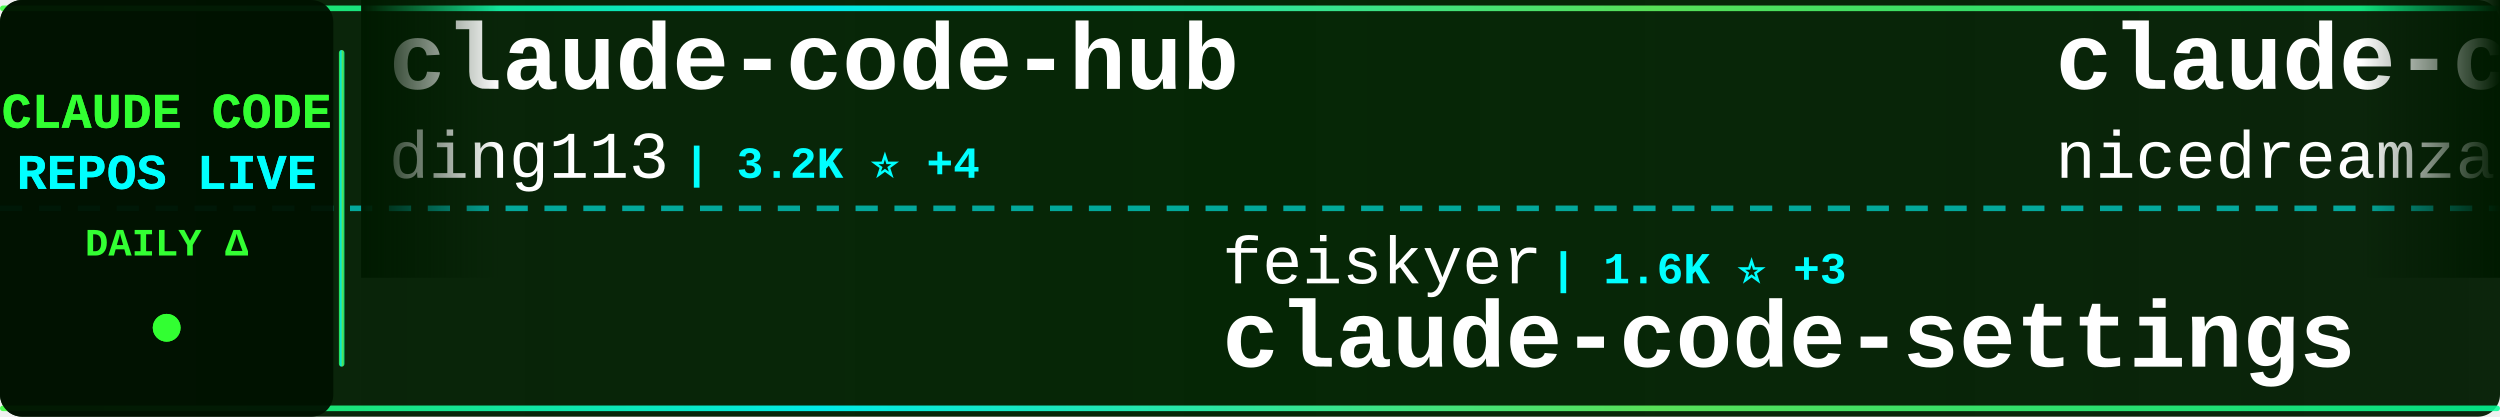
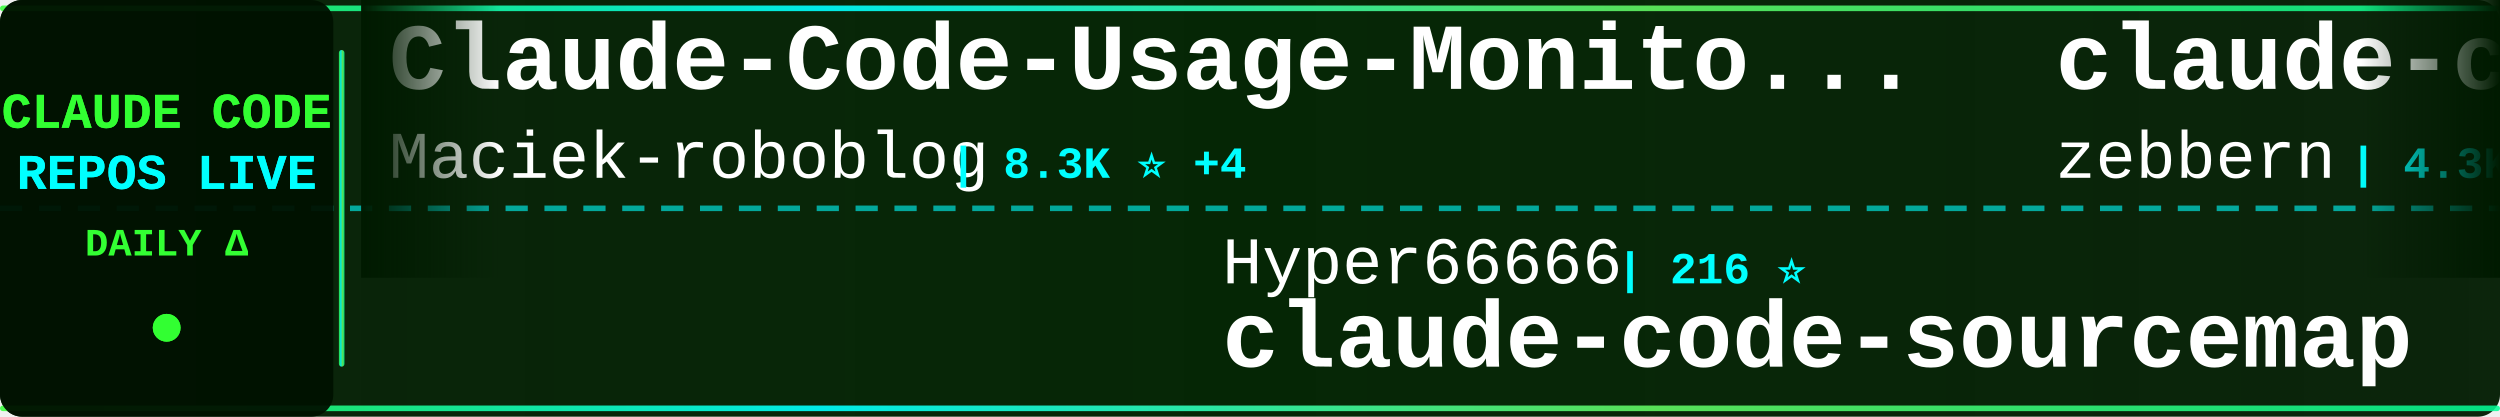
<svg xmlns="http://www.w3.org/2000/svg" width="900" height="150">
  <defs>
    <linearGradient id="tickerBg" x1="0%" y1="0%" x2="100%" y2="0%">
      <stop offset="0%" style="stop-color:#001a00;stop-opacity:0.95" />
      <stop offset="50%" style="stop-color:#002200;stop-opacity:0.98" />
      <stop offset="100%" style="stop-color:#001a00;stop-opacity:0.95" />
    </linearGradient>
    <linearGradient id="borderGrad" x1="0%" y1="0%" x2="100%" y2="0%">
      <stop offset="0%" style="stop-color:#33ff33;stop-opacity:0.85">
        <animate attributeName="stop-opacity" values="0.85;1;0.85" dur="2s" repeatCount="indefinite" />
      </stop>
      <stop offset="33%" style="stop-color:#00ffff;stop-opacity:0.9">
        <animate attributeName="stop-opacity" values="0.9;1;0.9" dur="2.2s" repeatCount="indefinite" />
      </stop>
      <stop offset="66%" style="stop-color:#66ff66;stop-opacity:0.85">
        <animate attributeName="stop-opacity" values="0.85;1;0.85" dur="1.8s" repeatCount="indefinite" />
      </stop>
      <stop offset="100%" style="stop-color:#00ff99;stop-opacity:0.85">
        <animate attributeName="stop-opacity" values="0.85;1;0.85" dur="2s" repeatCount="indefinite" />
      </stop>
    </linearGradient>
    <filter id="textGlow">
      <feGaussianBlur stdDeviation="0.1" result="coloredBlur" />
      <feMerge>
        <feMergeNode in="coloredBlur" />
        <feMergeNode in="SourceGraphic" />
      </feMerge>
    </filter>
    <filter id="metricGlow">
      <feGaussianBlur stdDeviation="0.2" result="coloredBlur" />
      <feMerge>
        <feMergeNode in="coloredBlur" />
        <feMergeNode in="SourceGraphic" />
      </feMerge>
    </filter>
    <linearGradient id="leftFade" x1="0%" y1="0%" x2="100%" y2="0%">
      <stop offset="0%" style="stop-color:#001a00;stop-opacity:1" />
      <stop offset="100%" style="stop-color:#001a00;stop-opacity:0" />
    </linearGradient>
    <linearGradient id="rightFade" x1="0%" y1="0%" x2="100%" y2="0%">
      <stop offset="0%" style="stop-color:#001a00;stop-opacity:0" />
      <stop offset="100%" style="stop-color:#001a00;stop-opacity:1" />
    </linearGradient>
  </defs>
  <rect width="900" height="150" fill="url(#tickerBg)" rx="8" />
  <rect x="0" y="2" width="900" height="2" fill="url(#borderGrad)" rx="1" />
  <rect x="0" y="146" width="900" height="2" fill="url(#borderGrad)" rx="1" />
  <line x1="0" y1="75" x2="900" y2="75" stroke="#00ffff" stroke-width="2" stroke-dasharray="8 6" opacity="0.6" />
  <rect x="0" y="0" width="120" height="150" fill="#001100" opacity="0.95" rx="8" />
  <text x="60" y="46" font-family="'Courier New', monospace" font-size="18" font-weight="bold" fill="#33ff33" text-anchor="middle" filter="url(#textGlow)">
    CLAUDE CODE
  </text>
  <text x="60" y="68" font-family="'Courier New', monospace" font-size="18" font-weight="bold" fill="#00ffff" text-anchor="middle" filter="url(#textGlow)">
    REPOS LIVE
  </text>
  <text x="60" y="92" font-family="'Courier New', monospace" font-size="14" font-weight="bold" fill="#33ff33" text-anchor="middle">
    DAILY Δ
  </text>
  <circle cx="60" cy="118" r="5" fill="#33ff33" filter="url(#metricGlow)">
    <animate attributeName="r" values="4;6;4" dur="1.5s" repeatCount="indefinite" />
    <animate attributeName="opacity" values="0.6;1;0.6" dur="1.5s" repeatCount="indefinite" />
  </circle>
  <rect x="122" y="18" width="2" height="114" fill="url(#borderGrad)" rx="1" />
  <clipPath id="tickerClip">
    <rect x="130" y="0" width="770" height="150" />
  </clipPath>
  <g clip-path="url(#tickerClip)">
    <g id="tickerItems">
      <animateTransform attributeName="transform" attributeType="XML" type="translate" from="0 0" to="-3000 0" dur="54s" repeatCount="indefinite" />
      <g transform="translate(0, 0)">
-         <text x="140" y="32" font-family="'Courier New', monospace" font-size="34" font-weight="bold" fill="#ffffff">claude-code-hub</text>
-         <text x="140" y="64" font-family="'Courier New', monospace" font-size="24" font-weight="normal" fill="#ffffff" opacity="1.0">ding113</text>
-         <text x="246" y="64" font-family="'Courier New', monospace" font-size="16" font-weight="bold" fill="#00ffff"> | 3.2K ⭐ +4</text>
+         <text x="140" y="32" font-family="'Courier New', monospace" font-size="34" font-weight="bold" fill="#ffffff">Claude-Code-Usage-Monito...</text>
+         <text x="140" y="64" font-family="'Courier New', monospace" font-size="24" font-weight="normal" fill="#ffffff" opacity="1.0">Maciek-roboblog</text>
+         <text x="342" y="64" font-family="'Courier New', monospace" font-size="16" font-weight="bold" fill="#00ffff"> | 8.3K ⭐ +4</text>
      </g>
      <g transform="translate(300, 0)">
-         <text x="140" y="102" font-family="'Courier New', monospace" font-size="24" font-weight="normal" fill="#ffffff" opacity="1.0">feiskyer</text>
-         <text x="258" y="102" font-family="'Courier New', monospace" font-size="16" font-weight="bold" fill="#00ffff"> | 1.6K ⭐ +3</text>
-         <text x="140" y="132" font-family="'Courier New', monospace" font-size="34" font-weight="bold" fill="#ffffff">claude-code-settings</text>
+         <text x="140" y="102" font-family="'Courier New', monospace" font-size="24" font-weight="normal" fill="#ffffff" opacity="1.0">Hyper66666</text>
+         <text x="282" y="102" font-family="'Courier New', monospace" font-size="16" font-weight="bold" fill="#00ffff"> | 216 ⭐</text>
+         <text x="140" y="132" font-family="'Courier New', monospace" font-size="34" font-weight="bold" fill="#ffffff">claude-code-sourcemap</text>
      </g>
      <g transform="translate(600, 0)">
-         <text x="140" y="32" font-family="'Courier New', monospace" font-size="34" font-weight="bold" fill="#ffffff">claude-code-local</text>
-         <text x="140" y="64" font-family="'Courier New', monospace" font-size="24" font-weight="normal" fill="#ffffff" opacity="1.0">nicedreamzapp</text>
-         <text x="318" y="64" font-family="'Courier New', monospace" font-size="16" font-weight="bold" fill="#00ffff"> | 2.9K ⭐ +14</text>
+         <text x="140" y="32" font-family="'Courier New', monospace" font-size="34" font-weight="bold" fill="#ffffff">claude-code-guide</text>
+         <text x="140" y="64" font-family="'Courier New', monospace" font-size="24" font-weight="normal" fill="#ffffff" opacity="1.0">zebbern</text>
+         <text x="246" y="64" font-family="'Courier New', monospace" font-size="16" font-weight="bold" fill="#00ffff"> | 4.3K ⭐ +1</text>
      </g>
      <g transform="translate(900, 0)">
-         <text x="140" y="102" font-family="'Courier New', monospace" font-size="24" font-weight="normal" fill="#ffffff" opacity="1.0">digitalsamba</text>
-         <text x="306" y="102" font-family="'Courier New', monospace" font-size="16" font-weight="bold" fill="#00ffff"> | 1.6K ⭐ +9</text>
-         <text x="140" y="132" font-family="'Courier New', monospace" font-size="34" font-weight="bold" fill="#ffffff">claude-code-video-toolki...</text>
+         <text x="140" y="102" font-family="'Courier New', monospace" font-size="24" font-weight="normal" fill="#ffffff" opacity="1.0">fuergaosi233</text>
+         <text x="306" y="102" font-family="'Courier New', monospace" font-size="16" font-weight="bold" fill="#00ffff"> | 2.7K ⭐ +3</text>
+         <text x="140" y="132" font-family="'Courier New', monospace" font-size="34" font-weight="bold" fill="#ffffff">claude-code-proxy</text>
      </g>
      <g transform="translate(1200, 0)">
-         <text x="140" y="32" font-family="'Courier New', monospace" font-size="34" font-weight="bold" fill="#ffffff">edmunds-claude-code</text>
-         <text x="140" y="64" font-family="'Courier New', monospace" font-size="24" font-weight="normal" fill="#ffffff" opacity="1.0">edmund-io</text>
-         <text x="270" y="64" font-family="'Courier New', monospace" font-size="16" font-weight="bold" fill="#00ffff"> | 1.5K ⭐ +2</text>
+         <text x="140" y="32" font-family="'Courier New', monospace" font-size="34" font-weight="bold" fill="#ffffff">claude-code-proxy</text>
+         <text x="140" y="64" font-family="'Courier New', monospace" font-size="24" font-weight="normal" fill="#ffffff" opacity="1.0">1rgs</text>
+         <text x="210" y="64" font-family="'Courier New', monospace" font-size="16" font-weight="bold" fill="#00ffff"> | 3.7K ⭐ +4</text>
      </g>
      <g transform="translate(1500, 0)">
-         <text x="140" y="102" font-family="'Courier New', monospace" font-size="24" font-weight="normal" fill="#ffffff" opacity="1.0">centminmod</text>
-         <text x="282" y="102" font-family="'Courier New', monospace" font-size="16" font-weight="bold" fill="#00ffff"> | 2.4K ⭐ +3</text>
-         <text x="140" y="132" font-family="'Courier New', monospace" font-size="34" font-weight="bold" fill="#ffffff">my-claude-code-setup</text>
+         <text x="140" y="102" font-family="'Courier New', monospace" font-size="24" font-weight="normal" fill="#ffffff" opacity="1.0">disler</text>
+         <text x="234" y="102" font-family="'Courier New', monospace" font-size="16" font-weight="bold" fill="#00ffff"> | 1.4K ⭐ +6</text>
+         <text x="140" y="132" font-family="'Courier New', monospace" font-size="34" font-weight="bold" fill="#ffffff">pi-vs-claude-code</text>
      </g>
      <g transform="translate(1800, 0)">
-         <text x="140" y="32" font-family="'Courier New', monospace" font-size="34" font-weight="bold" fill="#ffffff">claude-code-templates</text>
-         <text x="140" y="64" font-family="'Courier New', monospace" font-size="24" font-weight="normal" fill="#ffffff" opacity="1.0">davila7</text>
-         <text x="246" y="64" font-family="'Courier New', monospace" font-size="16" font-weight="bold" fill="#00ffff"> | 28.3K ⭐ +18</text>
+         <text x="140" y="32" font-family="'Courier New', monospace" font-size="34" font-weight="bold" fill="#ffffff">claude-code-plugins-plus...</text>
+         <text x="140" y="64" font-family="'Courier New', monospace" font-size="24" font-weight="normal" fill="#ffffff" opacity="1.0">jeremylongshore</text>
+         <text x="342" y="64" font-family="'Courier New', monospace" font-size="16" font-weight="bold" fill="#00ffff"> | 2.4K ⭐ +3</text>
      </g>
      <g transform="translate(2100, 0)">
-         <text x="140" y="102" font-family="'Courier New', monospace" font-size="24" font-weight="normal" fill="#ffffff" opacity="1.0">FlorianBruniaux</text>
-         <text x="342" y="102" font-family="'Courier New', monospace" font-size="16" font-weight="bold" fill="#00ffff"> | 5.2K ⭐ +9</text>
-         <text x="140" y="132" font-family="'Courier New', monospace" font-size="34" font-weight="bold" fill="#ffffff">claude-code-ultimate-gui...</text>
+         <text x="140" y="102" font-family="'Courier New', monospace" font-size="24" font-weight="normal" fill="#ffffff" opacity="1.0">ChrisWiles</text>
+         <text x="282" y="102" font-family="'Courier New', monospace" font-size="16" font-weight="bold" fill="#00ffff"> | 6.0K ⭐ +1</text>
+         <text x="140" y="132" font-family="'Courier New', monospace" font-size="34" font-weight="bold" fill="#ffffff">claude-code-showcase</text>
      </g>
      <g transform="translate(2400, 0)">
-         <text x="140" y="32" font-family="'Courier New', monospace" font-size="34" font-weight="bold" fill="#ffffff">andrej-karpathy-skills</text>
-         <text x="140" y="64" font-family="'Courier New', monospace" font-size="24" font-weight="normal" fill="#ffffff" opacity="1.0">multica-ai</text>
-         <text x="282" y="64" font-family="'Courier New', monospace" font-size="16" font-weight="bold" fill="#00ffff"> | 183.4K ⭐ +620</text>
+         <text x="140" y="32" font-family="'Courier New', monospace" font-size="34" font-weight="bold" fill="#ffffff">ralph-claude-code</text>
+         <text x="140" y="64" font-family="'Courier New', monospace" font-size="24" font-weight="normal" fill="#ffffff" opacity="1.0">frankbria</text>
+         <text x="270" y="64" font-family="'Courier New', monospace" font-size="16" font-weight="bold" fill="#00ffff"> | 9.5K ⭐ +4</text>
      </g>
      <g transform="translate(2700, 0)">
-         <text x="140" y="102" font-family="'Courier New', monospace" font-size="24" font-weight="normal" fill="#ffffff" opacity="1.0">AprilNEA</text>
-         <text x="258" y="102" font-family="'Courier New', monospace" font-size="16" font-weight="bold" fill="#00ffff"> | 387 ⭐</text>
-         <text x="140" y="132" font-family="'Courier New', monospace" font-size="34" font-weight="bold" fill="#ffffff">claude-code-source</text>
+         <text x="140" y="102" font-family="'Courier New', monospace" font-size="24" font-weight="normal" fill="#ffffff" opacity="1.0">AICoderTudou</text>
+         <text x="306" y="102" font-family="'Courier New', monospace" font-size="16" font-weight="bold" fill="#00ffff"> | 498 ⭐</text>
+         <text x="140" y="132" font-family="'Courier New', monospace" font-size="34" font-weight="bold" fill="#ffffff">claude-code-tudou</text>
      </g>
      <g transform="translate(3000, 0)">
-         <text x="140" y="32" font-family="'Courier New', monospace" font-size="34" font-weight="bold" fill="#ffffff">claude-code-hub</text>
-         <text x="140" y="64" font-family="'Courier New', monospace" font-size="24" font-weight="normal" fill="#ffffff" opacity="1.0">ding113</text>
-         <text x="246" y="64" font-family="'Courier New', monospace" font-size="16" font-weight="bold" fill="#00ffff"> | 3.2K ⭐ +4</text>
+         <text x="140" y="32" font-family="'Courier New', monospace" font-size="34" font-weight="bold" fill="#ffffff">Claude-Code-Usage-Monito...</text>
+         <text x="140" y="64" font-family="'Courier New', monospace" font-size="24" font-weight="normal" fill="#ffffff" opacity="1.0">Maciek-roboblog</text>
+         <text x="342" y="64" font-family="'Courier New', monospace" font-size="16" font-weight="bold" fill="#00ffff"> | 8.3K ⭐ +4</text>
      </g>
      <g transform="translate(3300, 0)">
-         <text x="140" y="102" font-family="'Courier New', monospace" font-size="24" font-weight="normal" fill="#ffffff" opacity="1.0">feiskyer</text>
-         <text x="258" y="102" font-family="'Courier New', monospace" font-size="16" font-weight="bold" fill="#00ffff"> | 1.6K ⭐ +3</text>
-         <text x="140" y="132" font-family="'Courier New', monospace" font-size="34" font-weight="bold" fill="#ffffff">claude-code-settings</text>
+         <text x="140" y="102" font-family="'Courier New', monospace" font-size="24" font-weight="normal" fill="#ffffff" opacity="1.0">Hyper66666</text>
+         <text x="282" y="102" font-family="'Courier New', monospace" font-size="16" font-weight="bold" fill="#00ffff"> | 216 ⭐</text>
+         <text x="140" y="132" font-family="'Courier New', monospace" font-size="34" font-weight="bold" fill="#ffffff">claude-code-sourcemap</text>
      </g>
      <g transform="translate(3600, 0)">
-         <text x="140" y="32" font-family="'Courier New', monospace" font-size="34" font-weight="bold" fill="#ffffff">claude-code-local</text>
-         <text x="140" y="64" font-family="'Courier New', monospace" font-size="24" font-weight="normal" fill="#ffffff" opacity="1.0">nicedreamzapp</text>
-         <text x="318" y="64" font-family="'Courier New', monospace" font-size="16" font-weight="bold" fill="#00ffff"> | 2.9K ⭐ +14</text>
+         <text x="140" y="32" font-family="'Courier New', monospace" font-size="34" font-weight="bold" fill="#ffffff">claude-code-guide</text>
+         <text x="140" y="64" font-family="'Courier New', monospace" font-size="24" font-weight="normal" fill="#ffffff" opacity="1.0">zebbern</text>
+         <text x="246" y="64" font-family="'Courier New', monospace" font-size="16" font-weight="bold" fill="#00ffff"> | 4.3K ⭐ +1</text>
      </g>
      <g transform="translate(3900, 0)">
-         <text x="140" y="102" font-family="'Courier New', monospace" font-size="24" font-weight="normal" fill="#ffffff" opacity="1.0">digitalsamba</text>
-         <text x="306" y="102" font-family="'Courier New', monospace" font-size="16" font-weight="bold" fill="#00ffff"> | 1.6K ⭐ +9</text>
-         <text x="140" y="132" font-family="'Courier New', monospace" font-size="34" font-weight="bold" fill="#ffffff">claude-code-video-toolki...</text>
+         <text x="140" y="102" font-family="'Courier New', monospace" font-size="24" font-weight="normal" fill="#ffffff" opacity="1.0">fuergaosi233</text>
+         <text x="306" y="102" font-family="'Courier New', monospace" font-size="16" font-weight="bold" fill="#00ffff"> | 2.7K ⭐ +3</text>
+         <text x="140" y="132" font-family="'Courier New', monospace" font-size="34" font-weight="bold" fill="#ffffff">claude-code-proxy</text>
      </g>
    </g>
  </g>
  <rect x="130" y="0" width="50" height="100" fill="url(#leftFade)" />
  <rect x="850" y="0" width="50" height="100" fill="url(#rightFade)" />
</svg>
